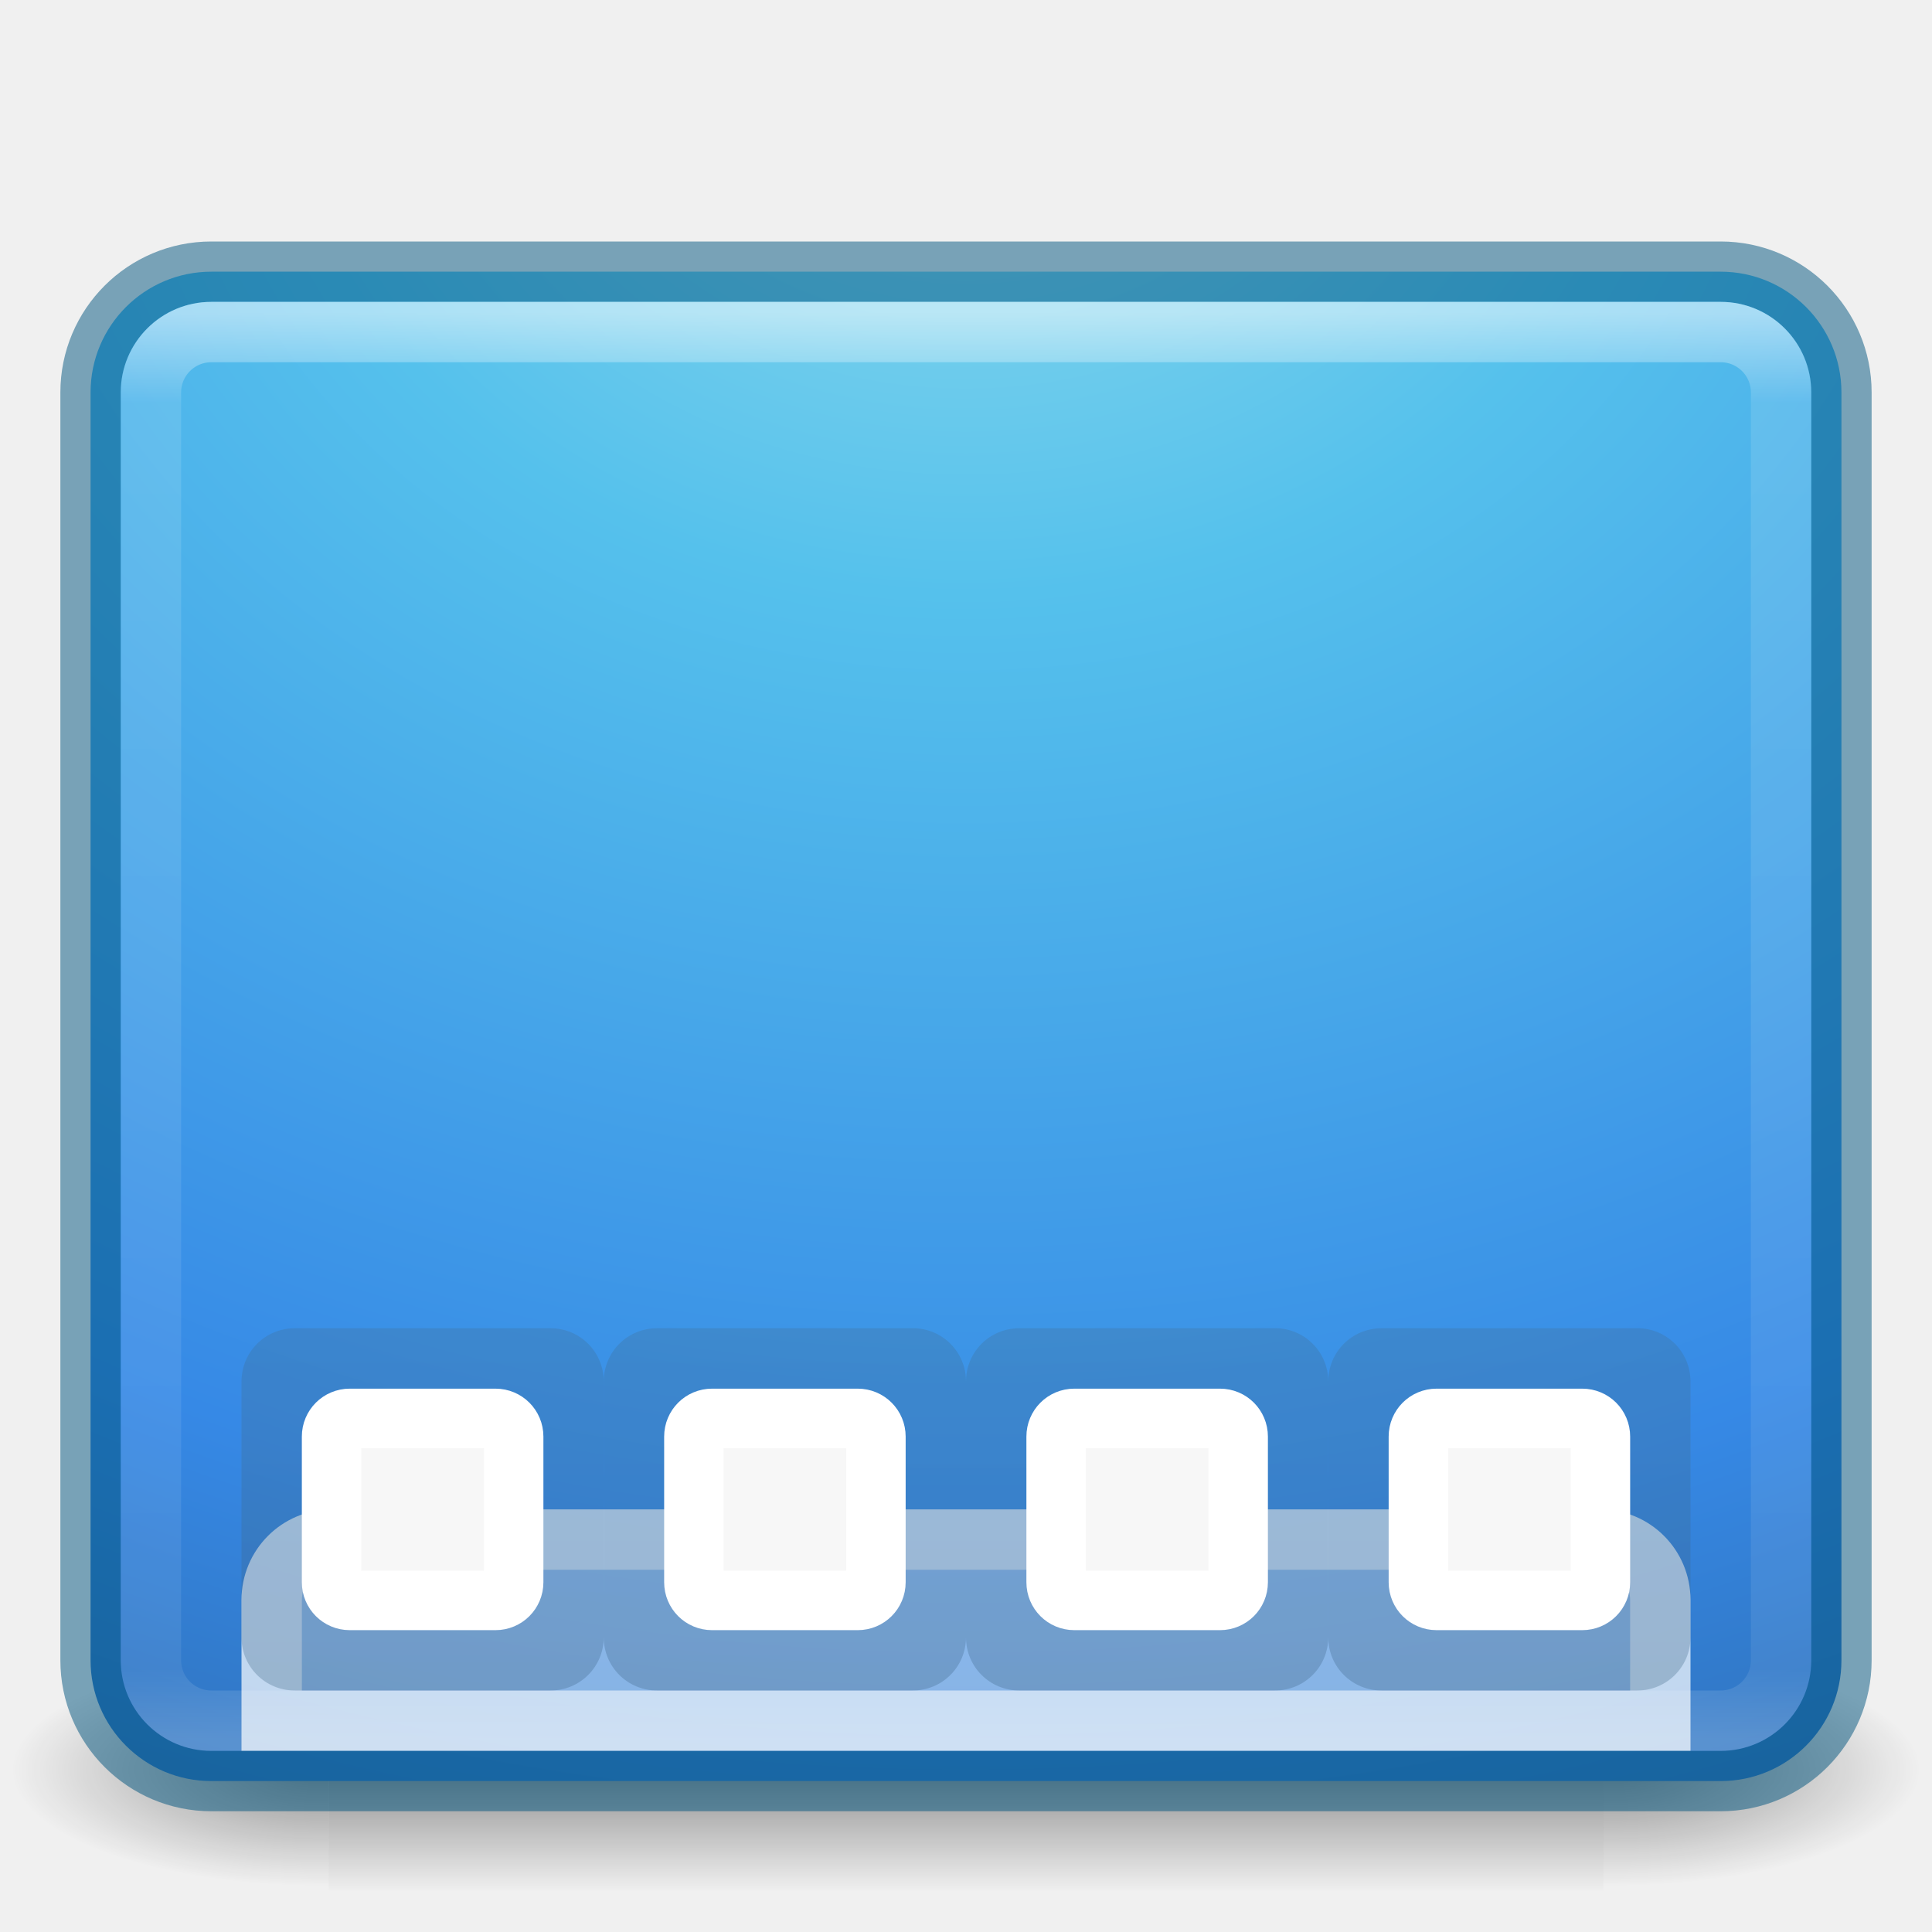
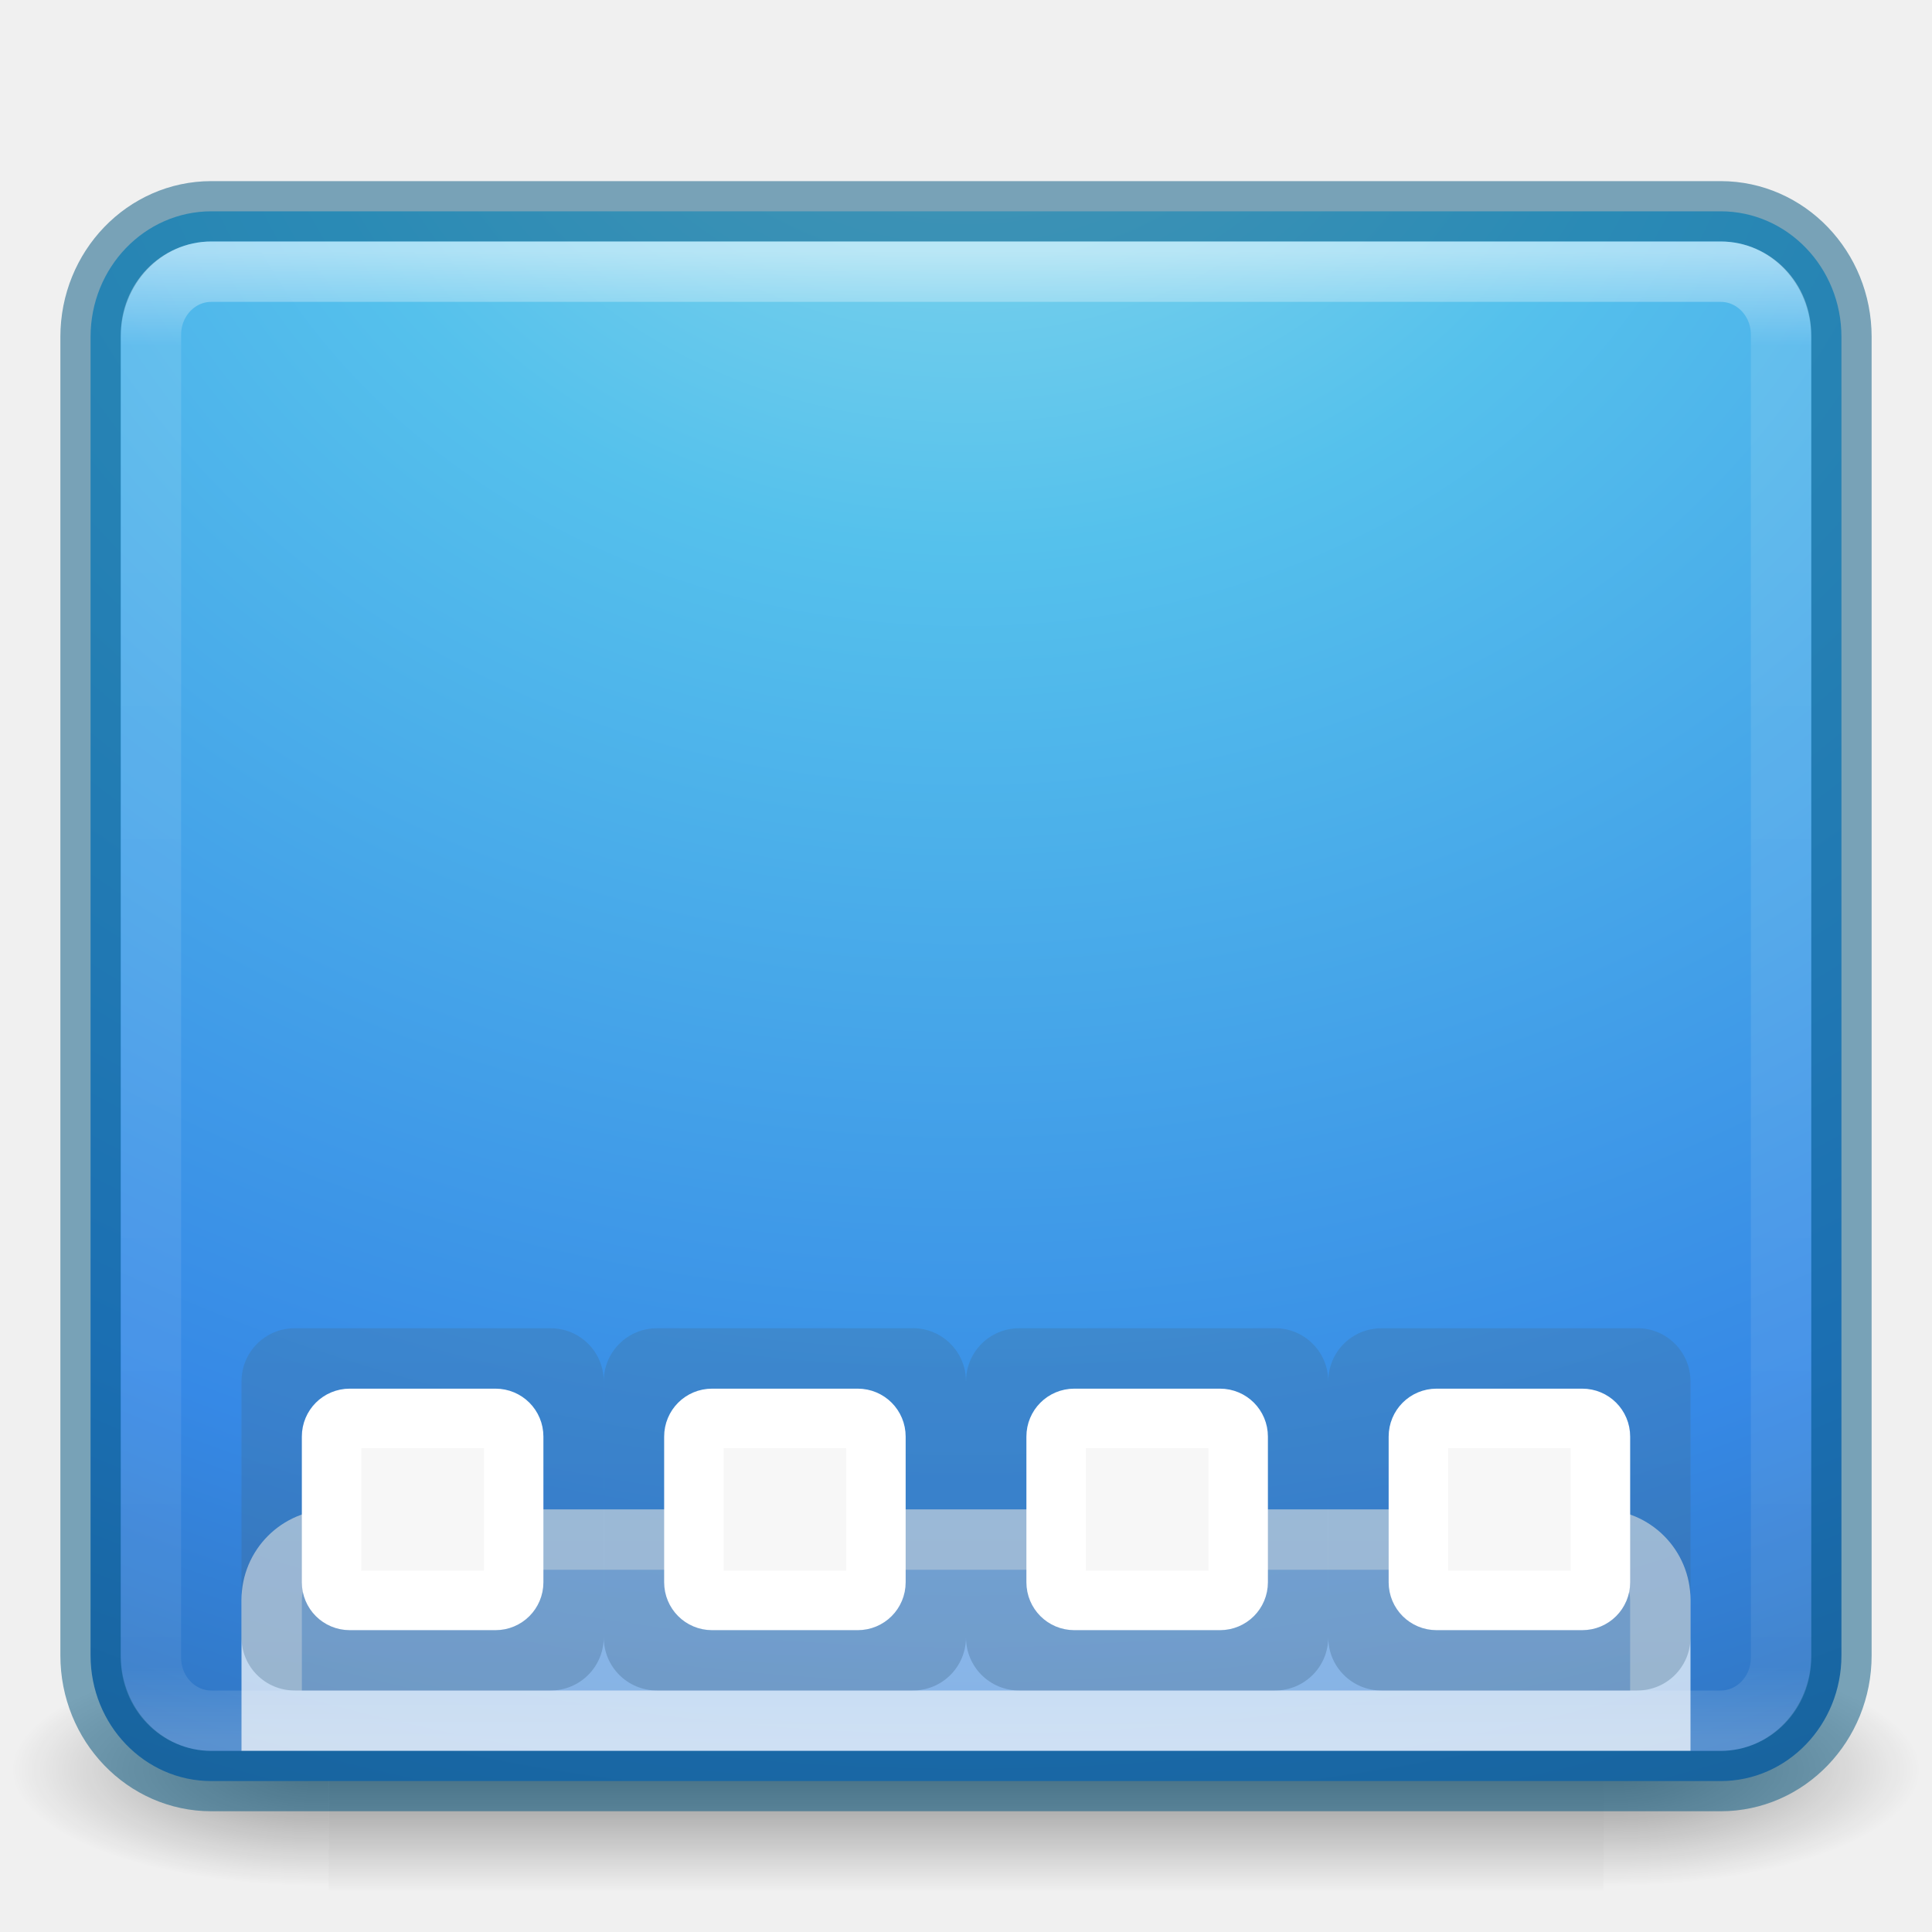
<svg xmlns="http://www.w3.org/2000/svg" xmlns:xlink="http://www.w3.org/1999/xlink" version="1.1" width="32" height="32" id="svg4354" viewBox="0 0 32 32">
  <defs id="defs4356">
    <linearGradient x1="19.875" y1="38.245" x2="19.875" y2="-61.256" id="linearGradient4251" xlink:href="#linearGradient3707-319-631-407-1-846-5-4-5-44" gradientUnits="userSpaceOnUse" gradientTransform="matrix(-0.3,0,0,0.3,34.25889,19.3)" />
    <linearGradient id="linearGradient3707-319-631-407-1-846-5-4-5-44">
      <stop id="stop3788-4-8-9-7" style="stop-color:#365a7c;stop-opacity:1" offset="0" />
      <stop id="stop3790-2-1-9-6" style="stop-color:#5ea1ca;stop-opacity:1" offset="1" />
    </linearGradient>
    <linearGradient x1="19.875" y1="38.245" x2="19.875" y2="-61.256" id="linearGradient4253" xlink:href="#linearGradient3707-319-631-407-1-846-5-4-5-4" gradientUnits="userSpaceOnUse" gradientTransform="matrix(-0.3,0,0,0.3,28.25889,19.3)" />
    <linearGradient id="linearGradient3707-319-631-407-1-846-5-4-5-4">
      <stop id="stop3788-4-8-9-8" style="stop-color:#365a7c;stop-opacity:1" offset="0" />
      <stop id="stop3790-2-1-9-10" style="stop-color:#5ea1ca;stop-opacity:1" offset="1" />
    </linearGradient>
    <linearGradient x1="19.875" y1="38.245" x2="19.875" y2="-61.256" id="linearGradient4255" xlink:href="#linearGradient3707-319-631-407-1-846-5-4-5-6" gradientUnits="userSpaceOnUse" gradientTransform="matrix(-0.3,0,0,0.3,22.25889,19.3)" />
    <linearGradient id="linearGradient3707-319-631-407-1-846-5-4-5-6">
      <stop id="stop3788-4-8-9-1" style="stop-color:#365a7c;stop-opacity:1" offset="0" />
      <stop id="stop3790-2-1-9-1" style="stop-color:#5ea1ca;stop-opacity:1" offset="1" />
    </linearGradient>
    <linearGradient x1="19.875" y1="38.245" x2="19.875" y2="-61.256" id="linearGradient4257" xlink:href="#linearGradient3707-319-631-407-1-846-5-4-5" gradientUnits="userSpaceOnUse" gradientTransform="matrix(-0.3,0,0,0.3,16.25889,19.3)" />
    <linearGradient id="linearGradient3707-319-631-407-1-846-5-4-5">
      <stop id="stop3788-4-8-9" style="stop-color:#365a7c;stop-opacity:1" offset="0" />
      <stop id="stop3790-2-1-9" style="stop-color:#5ea1ca;stop-opacity:1" offset="1" />
    </linearGradient>
    <linearGradient x1="33.497" y1="8.059" x2="39.021" y2="3.08" id="linearGradient3034-5" xlink:href="#linearGradient8589-4-3-1" gradientUnits="userSpaceOnUse" gradientTransform="matrix(0.9511534,0,0,1.016968,-9.21366,4.311014)" />
    <linearGradient id="linearGradient8589-4-3-1">
      <stop id="stop8591-7-2-8" style="stop-color:#fefefe;stop-opacity:1" offset="0" />
      <stop id="stop8593-2-4-0" style="stop-color:#cbcbcb;stop-opacity:1" offset="1" />
    </linearGradient>
-     <linearGradient x1="24" y1="5" x2="24" y2="43" id="linearGradient3141" xlink:href="#linearGradient3924" gradientUnits="userSpaceOnUse" gradientTransform="matrix(0.7297297,0,0,0.6216216,-1.51351,2.081087)" />
+     <linearGradient x1="24" y1="5" x2="24" y2="43" id="linearGradient3141" xlink:href="#linearGradient3924" gradientUnits="userSpaceOnUse" gradientTransform="matrix(0.7297297,0,0,0.6486487,-1.51351,0.9324389)" />
    <linearGradient id="linearGradient3924">
      <stop id="stop3926" style="stop-color:#ffffff;stop-opacity:1" offset="0" />
      <stop id="stop3928" style="stop-color:#ffffff;stop-opacity:0.235" offset="0.063" />
      <stop id="stop3930" style="stop-color:#ffffff;stop-opacity:0.157" offset="0.951" />
      <stop id="stop3932" style="stop-color:#ffffff;stop-opacity:0.392" offset="1" />
    </linearGradient>
    <radialGradient cx="7.496" cy="8.45" r="20" fx="7.496" fy="8.45" id="radialGradient2900" xlink:href="#linearGradient4157-401-351-3-5" gradientUnits="userSpaceOnUse" gradientTransform="matrix(0,1.061509,-1.815456,-4.479145e-8,54.18916,0.52372)" />
    <linearGradient id="linearGradient4157-401-351-3-5">
      <stop id="stop3790-0-0" style="stop-color:#505050;stop-opacity:1" offset="0" />
      <stop id="stop3792-0-2" style="stop-color:#141414;stop-opacity:1" offset="1" />
    </linearGradient>
    <linearGradient x1="16.143" y1="4" x2="16.143" y2="44" id="linearGradient2902" xlink:href="#linearGradient3610-302-5-8" gradientUnits="userSpaceOnUse" gradientTransform="matrix(0.5897776,0,0,0.4615724,24.69426,6.134493)" />
    <linearGradient id="linearGradient3610-302-5-8">
      <stop id="stop3796-3-0" style="stop-color:#323232;stop-opacity:1" offset="0" />
      <stop id="stop3798-8-6" style="stop-color:#000000;stop-opacity:1" offset="1" />
    </linearGradient>
-     <radialGradient cx="4.599" cy="8.45" r="20" fx="4.599" fy="8.45" id="radialGradient3166-9" xlink:href="#linearGradient2867-449-88-871-390-598-476-591-434-148-57-177-8" gradientUnits="userSpaceOnUse" gradientTransform="matrix(0,1.776037,-2.179449,-5.3739133e-8,34.41592,-7.634092)" />
+     <radialGradient cx="4.599" cy="8.45" r="20" fx="4.599" fy="8.45" id="radialGradient3166-9" xlink:href="#linearGradient2867-449-88-871-390-598-476-591-434-148-57-177-8" gradientUnits="userSpaceOnUse" gradientTransform="matrix(0,1.847078,-2.179449,-5.5888698e-8,34.41592,-9.119455)" />
    <linearGradient id="linearGradient2867-449-88-871-390-598-476-591-434-148-57-177-8">
      <stop id="stop3750-4" style="stop-color:#90dbec;stop-opacity:1" offset="0" />
      <stop id="stop3752-8" style="stop-color:#55c1ec;stop-opacity:1" offset="0.262" />
      <stop id="stop3754-1" style="stop-color:#3689e6;stop-opacity:1" offset="0.705" />
      <stop id="stop3756-0" style="stop-color:#2b63a0;stop-opacity:1" offset="1" />
    </linearGradient>
    <radialGradient cx="605.714" cy="486.648" r="117.143" fx="605.714" fy="486.648" id="radialGradient2910" xlink:href="#linearGradient5060-6-6-5" gradientUnits="userSpaceOnUse" gradientTransform="matrix(-0.04372487,0,0,0.01647059,31.79481,21.29442)" />
    <linearGradient id="linearGradient5060-6-6-5">
      <stop id="stop5062-3-0-3" style="stop-color:#000000;stop-opacity:1" offset="0" />
      <stop id="stop5064-1-4-9" style="stop-color:#000000;stop-opacity:0" offset="1" />
    </linearGradient>
    <radialGradient cx="605.714" cy="486.648" r="117.143" fx="605.714" fy="486.648" id="radialGradient2913" xlink:href="#linearGradient5060-6-6-5" gradientUnits="userSpaceOnUse" gradientTransform="matrix(0.04372487,0,0,0.01647059,0.2051921,21.29442)" />
    <linearGradient id="linearGradient5048-7-7-5">
      <stop id="stop5050-5-6-4" style="stop-color:#000000;stop-opacity:0" offset="0" />
      <stop id="stop5056-9-0-1" style="stop-color:#000000;stop-opacity:1" offset="0.5" />
      <stop id="stop5052-6-9-5" style="stop-color:#000000;stop-opacity:0" offset="1" />
    </linearGradient>
    <linearGradient x1="302.857" y1="366.648" x2="302.857" y2="609.505" id="linearGradient4352" xlink:href="#linearGradient5048-7-7-5" gradientUnits="userSpaceOnUse" gradientTransform="matrix(0.04372487,0,0,0.01647059,0.1965851,21.29442)" />
  </defs>
  <rect style="display:inline;overflow:visible;visibility:visible;opacity:0.402;fill:url(#linearGradient4352);fill-opacity:1;fill-rule:nonzero;stroke:none;stroke-width:1;marker:none" id="rect2512-9-5" y="27.333" x="5.444" height="4" width="21.113" />
  <path style="display:inline;overflow:visible;visibility:visible;opacity:0.402;fill:url(#radialGradient2913);fill-opacity:1;fill-rule:nonzero;stroke:none;stroke-width:1;marker:none" id="path2514-7-4" d="m 26.556,27.333 c 0,0 0,4 0,4 C 28.808,31.341 32,30.437 32,29.333 c 0,-1.104 -2.513,-2 -5.444,-2 z" />
  <path style="display:inline;overflow:visible;visibility:visible;opacity:0.402;fill:url(#radialGradient2910);fill-opacity:1;fill-rule:nonzero;stroke:none;stroke-width:1;marker:none" id="path2516-8-9" d="m 5.444,27.333 c 0,0 0,4 0,4 C 3.192,31.341 0,30.437 0,29.333 c 0,-1.104 2.513,-2 5.444,-2 z" />
-   <rect style="color:#000000;display:inline;overflow:visible;visibility:visible;fill:url(#radialGradient3166-9);fill-opacity:1;fill-rule:nonzero;stroke:none;stroke-width:1;stroke-linecap:round;stroke-linejoin:round;stroke-miterlimit:4;stroke-dasharray:none;stroke-dashoffset:0;stroke-opacity:1;marker:none;enable-background:accumulate" id="rect5505" y="4.5" x="1.5" ry="2" rx="2" height="25" width="29" />
+   <rect style="color:#000000;display:inline;overflow:visible;visibility:visible;fill:url(#radialGradient3166-9);fill-opacity:1;fill-rule:nonzero;stroke:none;stroke-width:1;stroke-linecap:round;stroke-linejoin:round;stroke-miterlimit:4;stroke-dasharray:none;stroke-dashoffset:0;stroke-opacity:1;marker:none;enable-background:accumulate" id="rect5505" y="3.5" x="1.5" ry="2.08" rx="2" height="26" width="29" />
  <path style="opacity:0.7;fill:#ffffff;fill-opacity:0.588;stroke:#ffffff;stroke-width:1px;stroke-linecap:butt;stroke-linejoin:miter;stroke-opacity:1" id="path4306" d="m 5.5,25.5 c -0.554,0 -1,0.446 -1,1 v 2 h 23 v -2 c 0,-0.554 -0.446,-1 -1,-1 z" />
  <path style="color:#000000;display:inline;overflow:visible;visibility:visible;opacity:0.3;fill:url(#linearGradient4257);fill-opacity:1;fill-rule:nonzero;stroke:none;stroke-width:1;marker:none;enable-background:accumulate" id="path3184" d="M 9.118,22 H 4.882 C 4.393,22 4,22.393 4,22.882 v 4.237 C 4,27.607 4.393,28 4.882,28 H 9.118 C 9.607,28 10,27.607 10,27.118 V 22.882 C 10,22.393 9.607,22 9.118,22 Z" />
  <path style="color:#000000;display:inline;overflow:visible;visibility:visible;fill:#f7f7f7;fill-opacity:1;fill-rule:nonzero;stroke:#ffffff;stroke-width:0.985;stroke-linecap:butt;stroke-linejoin:miter;stroke-miterlimit:4;stroke-dashoffset:0;stroke-opacity:1;marker:none;enable-background:accumulate" id="path3176" d="M 8.207,23.493 H 5.793 c -0.167,0 -0.301,0.134 -0.301,0.301 v 2.413 c 0,0.167 0.134,0.301 0.301,0.301 H 8.207 c 0.167,0 0.301,-0.134 0.301,-0.301 v -2.413 c 0,-0.167 -0.134,-0.301 -0.301,-0.301 z" />
  <path style="color:#000000;display:inline;overflow:visible;visibility:visible;opacity:0.3;fill:url(#linearGradient4255);fill-opacity:1;fill-rule:nonzero;stroke:none;stroke-width:1;marker:none;enable-background:accumulate" id="path3184-5" d="M 15.118,22 H 10.882 C 10.393,22 10,22.393 10,22.882 v 4.237 C 10,27.607 10.393,28 10.882,28 h 4.237 C 15.607,28 16,27.607 16,27.118 v -4.237 c 0,-0.488 -0.393,-0.882 -0.882,-0.882 z" />
  <path style="color:#000000;display:inline;overflow:visible;visibility:visible;fill:#f7f7f7;fill-opacity:1;fill-rule:nonzero;stroke:#ffffff;stroke-width:0.985;stroke-linecap:butt;stroke-linejoin:miter;stroke-miterlimit:4;stroke-dashoffset:0;stroke-opacity:1;marker:none;enable-background:accumulate" id="path3176-9" d="m 14.207,23.493 h -2.413 c -0.167,0 -0.301,0.134 -0.301,0.301 v 2.413 c 0,0.167 0.134,0.301 0.301,0.301 h 2.413 c 0.167,0 0.301,-0.134 0.301,-0.301 v -2.413 c 0,-0.167 -0.134,-0.301 -0.301,-0.301 z" />
  <path style="color:#000000;display:inline;overflow:visible;visibility:visible;opacity:0.3;fill:url(#linearGradient4253);fill-opacity:1;fill-rule:nonzero;stroke:none;stroke-width:1;marker:none;enable-background:accumulate" id="path3184-0" d="M 21.118,22 H 16.882 C 16.393,22 16,22.393 16,22.882 v 4.237 C 16,27.607 16.393,28 16.882,28 h 4.237 C 21.607,28 22,27.607 22,27.118 v -4.237 c 0,-0.488 -0.393,-0.882 -0.882,-0.882 z" />
  <path style="color:#000000;display:inline;overflow:visible;visibility:visible;fill:#f7f7f7;fill-opacity:1;fill-rule:nonzero;stroke:#ffffff;stroke-width:0.985;stroke-linecap:butt;stroke-linejoin:miter;stroke-miterlimit:4;stroke-dashoffset:0;stroke-opacity:1;marker:none;enable-background:accumulate" id="path3176-4" d="m 20.207,23.493 h -2.413 c -0.167,0 -0.301,0.134 -0.301,0.301 v 2.413 c 0,0.167 0.134,0.301 0.301,0.301 h 2.413 c 0.167,0 0.301,-0.134 0.301,-0.301 v -2.413 c 0,-0.167 -0.134,-0.301 -0.301,-0.301 z" />
  <path style="color:#000000;display:inline;overflow:visible;visibility:visible;opacity:0.3;fill:url(#linearGradient4251);fill-opacity:1;fill-rule:nonzero;stroke:none;stroke-width:1;marker:none;enable-background:accumulate" id="path3184-7" d="M 27.118,22 H 22.882 C 22.393,22 22,22.393 22,22.882 v 4.237 C 22,27.607 22.393,28 22.882,28 h 4.237 C 27.607,28 28,27.607 28,27.118 v -4.237 c 0,-0.488 -0.393,-0.882 -0.882,-0.882 z" />
  <path style="color:#000000;display:inline;overflow:visible;visibility:visible;fill:#f7f7f7;fill-opacity:1;fill-rule:nonzero;stroke:#ffffff;stroke-width:0.985;stroke-linecap:butt;stroke-linejoin:miter;stroke-miterlimit:4;stroke-dashoffset:0;stroke-opacity:1;marker:none;enable-background:accumulate" id="path3176-5" d="m 26.207,23.493 h -2.413 c -0.167,0 -0.301,0.134 -0.301,0.301 v 2.413 c 0,0.167 0.134,0.301 0.301,0.301 h 2.413 c 0.167,0 0.301,-0.134 0.301,-0.301 v -2.413 c 0,-0.167 -0.134,-0.301 -0.301,-0.301 z" />
-   <rect style="color:#000000;clip-rule:nonzero;display:inline;overflow:visible;visibility:visible;opacity:0.5;isolation:auto;mix-blend-mode:normal;color-interpolation:sRGB;color-interpolation-filters:linearRGB;solid-color:#000000;solid-opacity:1;fill:#000000;fill-opacity:0;fill-rule:nonzero;stroke:#00537d;stroke-width:1;stroke-linecap:round;stroke-linejoin:round;stroke-miterlimit:4;stroke-dasharray:none;stroke-dashoffset:0;stroke-opacity:1;marker:none;color-rendering:auto;image-rendering:auto;shape-rendering:auto;text-rendering:auto;enable-background:accumulate" id="rect5505-1" y="4.5" x="1.5" ry="2" rx="2" height="25" width="29" />
-   <rect style="opacity:0.5;fill:none;stroke:url(#linearGradient3141);stroke-width:1;stroke-linecap:round;stroke-linejoin:round;stroke-miterlimit:4;stroke-dasharray:none;stroke-dashoffset:0;stroke-opacity:1" id="rect6741-7" y="5.5" x="2.5" ry="1" rx="1" height="23" width="27" />
+   <rect style="color:#000000;clip-rule:nonzero;display:inline;overflow:visible;visibility:visible;opacity:0.5;isolation:auto;mix-blend-mode:normal;color-interpolation:sRGB;color-interpolation-filters:linearRGB;solid-color:#000000;solid-opacity:1;fill:#000000;fill-opacity:0;fill-rule:nonzero;stroke:#00537d;stroke-width:1;stroke-linecap:round;stroke-linejoin:round;stroke-miterlimit:4;stroke-dasharray:none;stroke-dashoffset:0;stroke-opacity:1;marker:none;color-rendering:auto;image-rendering:auto;shape-rendering:auto;text-rendering:auto;enable-background:accumulate" id="rect5505-1" y="3.5" x="1.5" ry="2.08" rx="2" height="26" width="29" />
+   <rect style="opacity:0.5;fill:none;stroke:url(#linearGradient3141);stroke-width:1;stroke-linecap:round;stroke-linejoin:round;stroke-miterlimit:4;stroke-dasharray:none;stroke-dashoffset:0;stroke-opacity:1" id="rect6741-7" y="4.5" x="2.5" ry="1.043" rx="1" height="24" width="27" />
</svg>
